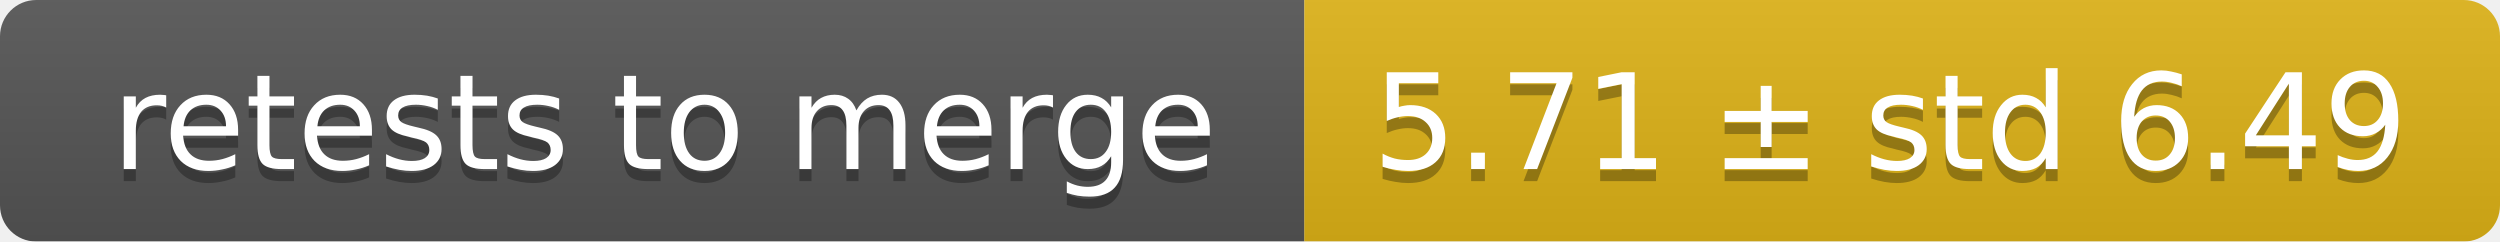
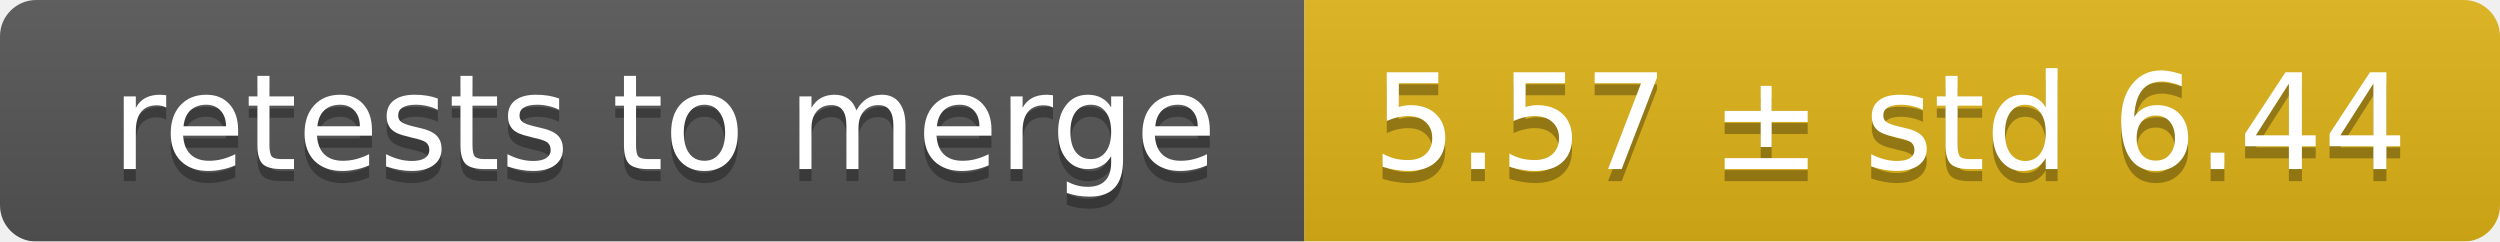
<svg xmlns="http://www.w3.org/2000/svg" width="207" height="20">
  <linearGradient id="smooth" x2="0" y2="100%">
    <stop offset="0" stop-color="#bbb" stop-opacity=".1" />
    <stop offset="1" stop-opacity=".1" />
  </linearGradient>
  <mask id="round">
    <rect width="207" height="20" rx="3" fill="#fff" />
  </mask>
  <g mask="url(#round)">
    <rect width="108" height="20" fill="#555" />
    <rect x="108" width="99" height="20" fill="#dfb317" />
    <rect width="207" height="20" fill="url(#smooth)" />
  </g>
  <g fill="#fff" text-anchor="middle" font-family="DejaVu Sans,Verdana,Geneva,sans-serif" font-size="11">
    <text x="55" y="15" fill="#010101" fill-opacity=".3">retests to merge</text>
    <text x="55" y="14">retests to merge</text>
-     <text x="156.5" y="15" fill="#010101" fill-opacity=".3">5.71 ± std 6.49</text>
-     <text x="156.5" y="14">5.71 ± std 6.49</text>
+     <text x="156.5" y="15" fill="#010101" fill-opacity=".3">5.57 ± std 6.44</text>
+     <text x="156.5" y="14">5.57 ± std 6.44</text>
  </g>
</svg>
